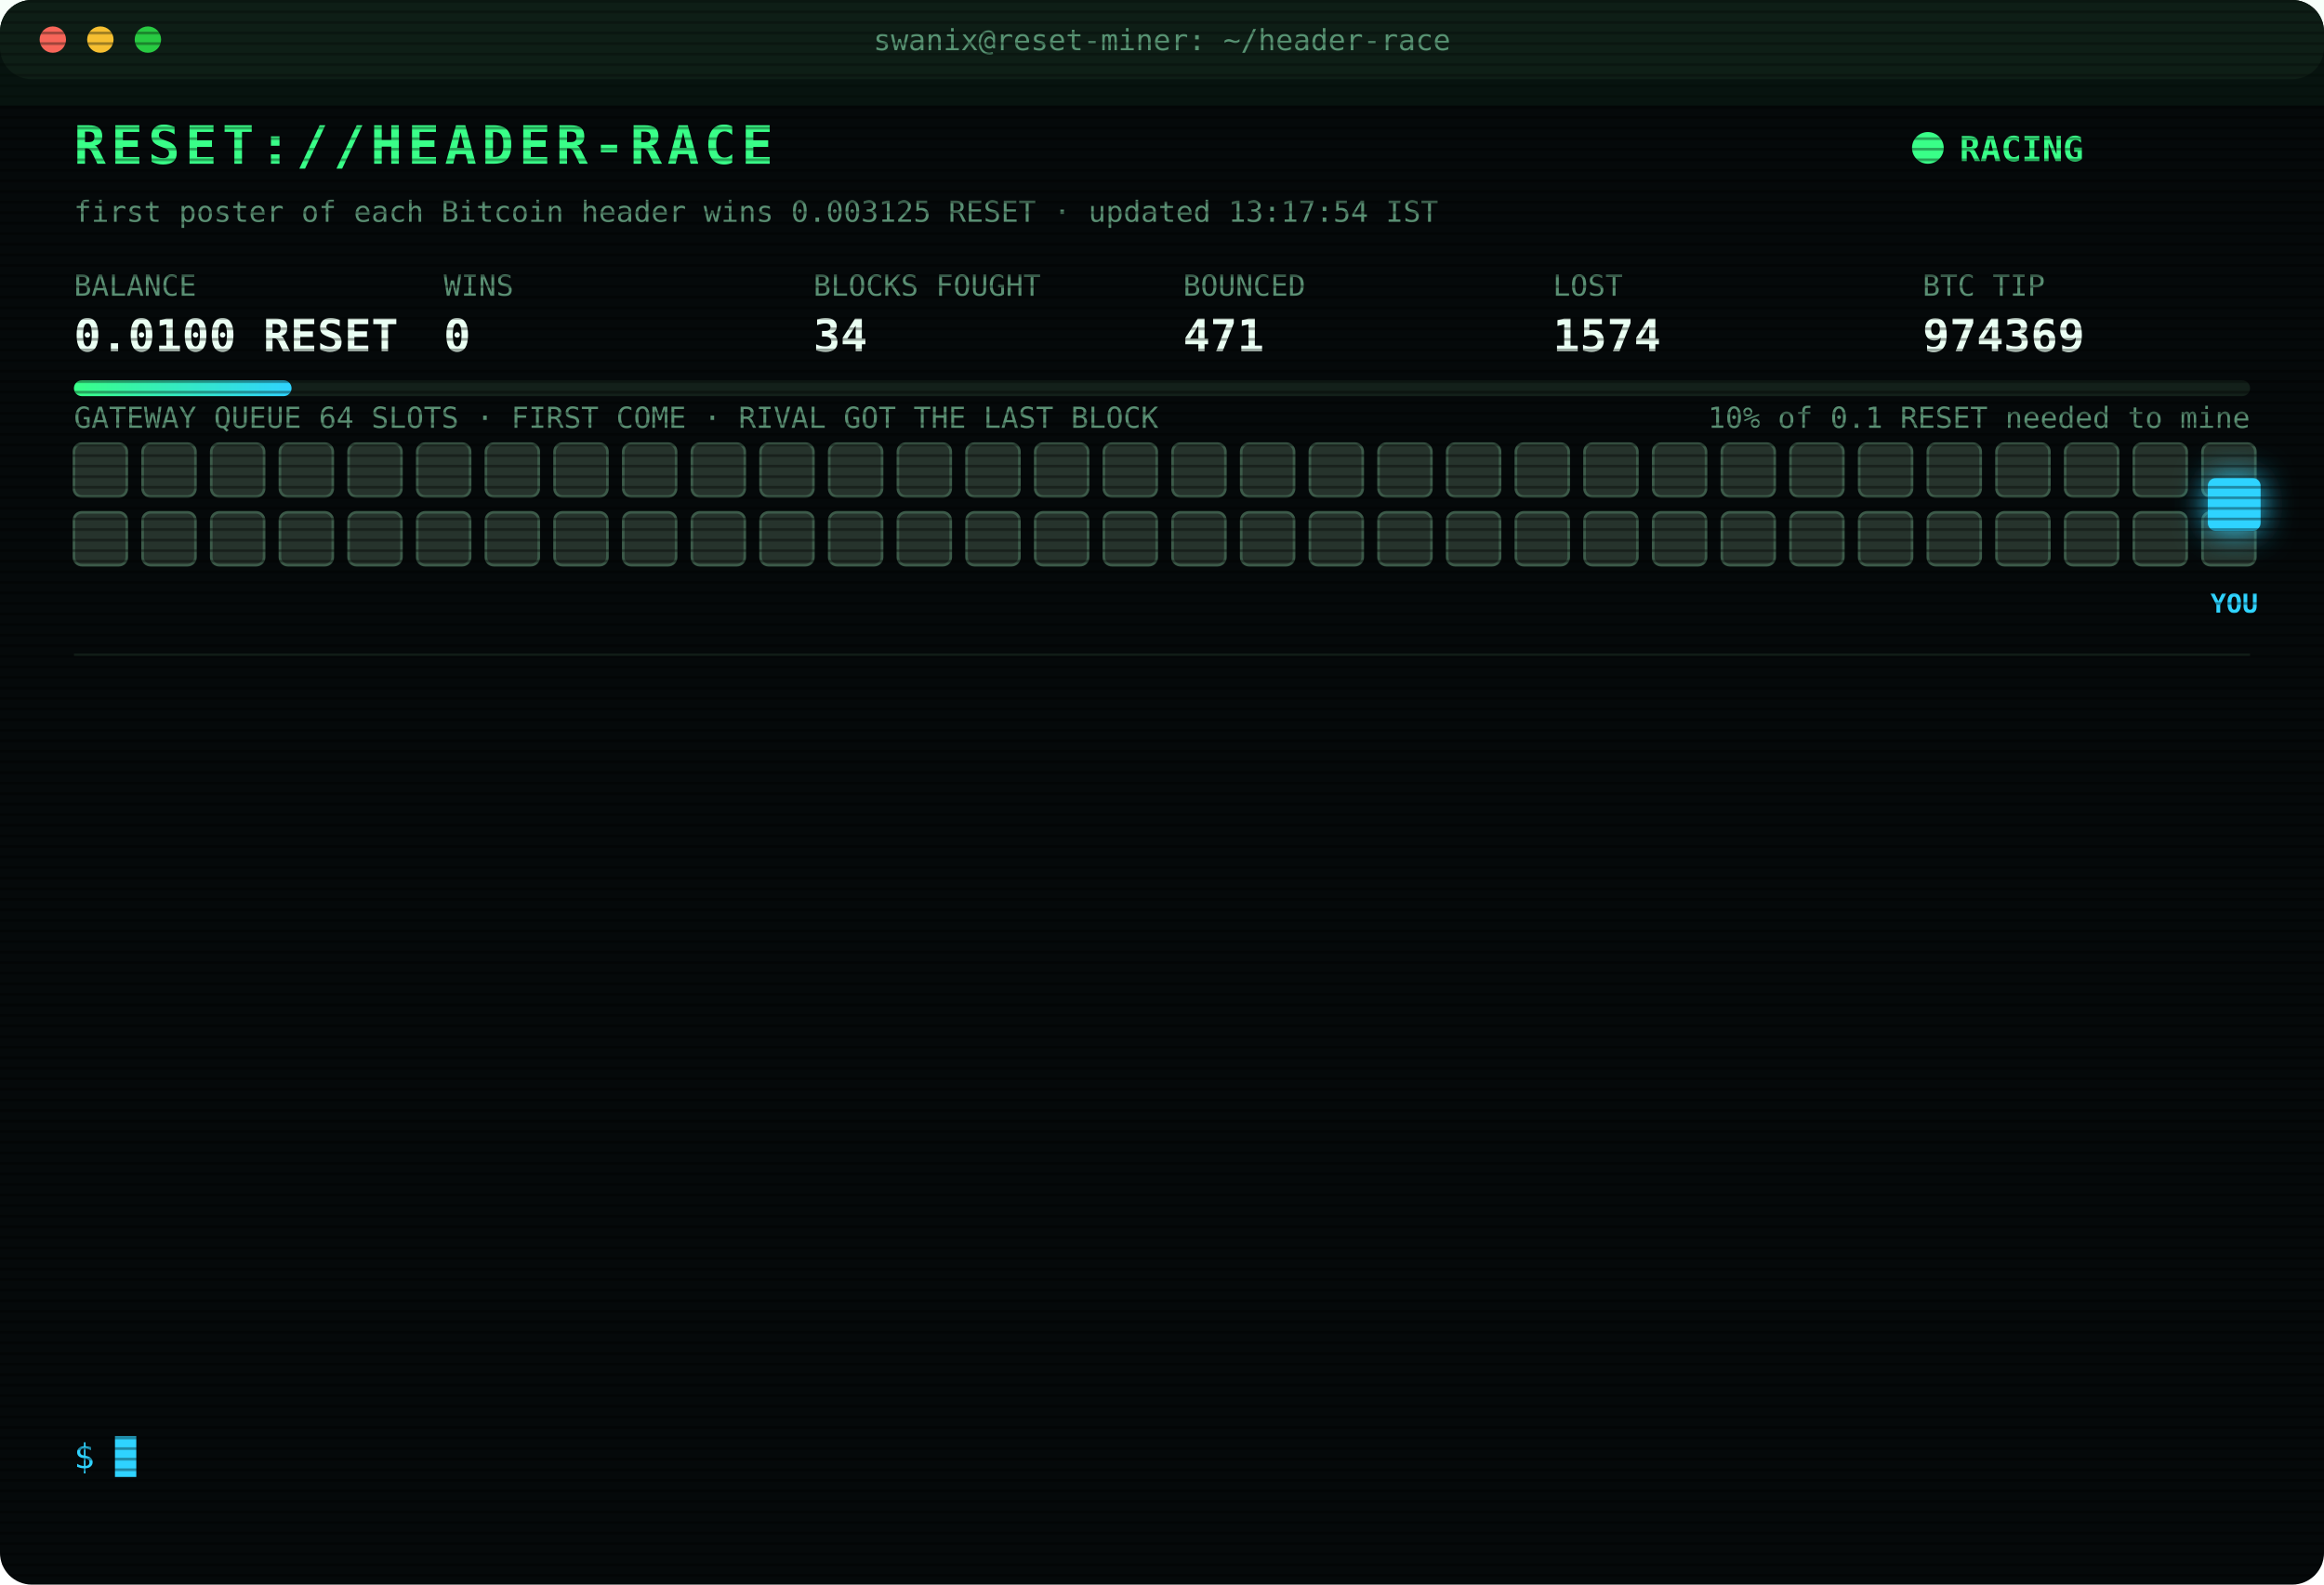
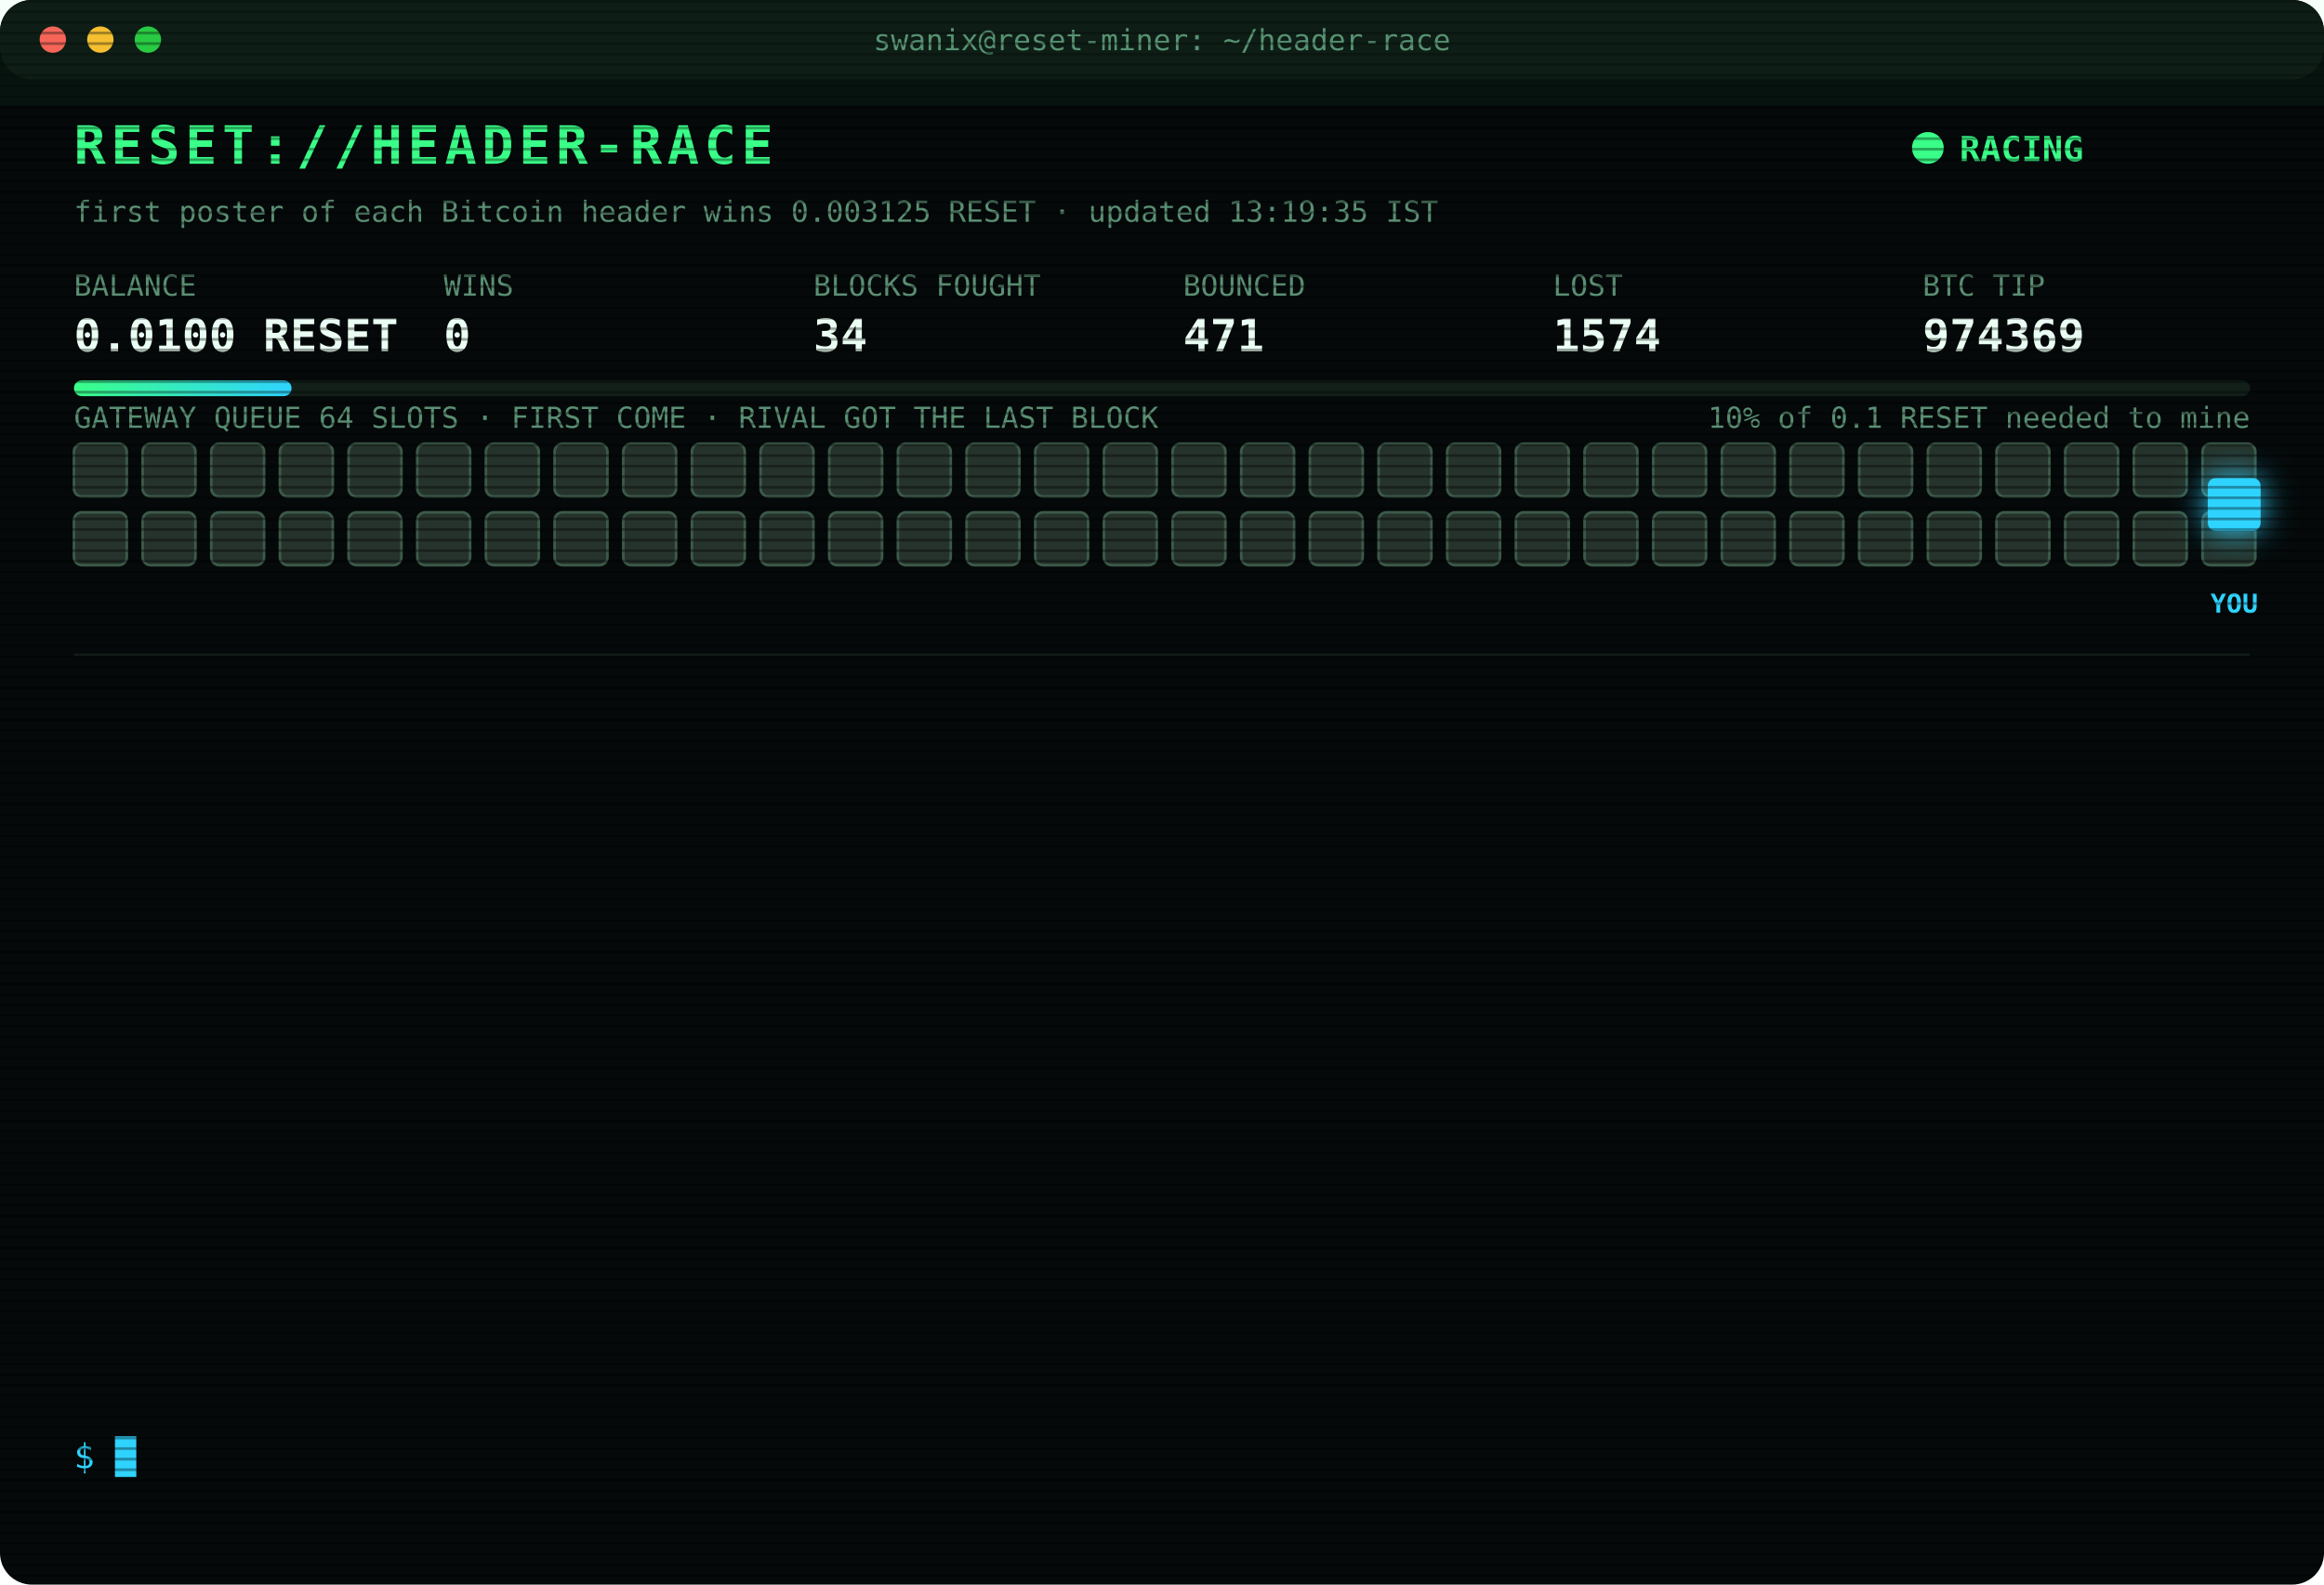
<svg xmlns="http://www.w3.org/2000/svg" width="880" height="600" viewBox="0 0 880 600" font-family="ui-monospace,SFMono-Regular,Menlo,Consolas,monospace">
  <style>
text{font-size:13px;fill:#7CFFB2}
.title{font-size:20px;font-weight:700;fill:#39FF88;letter-spacing:2px;animation:glitch 3s infinite steps(1)}
.sub{fill:#2fd3ff}.k{fill:#5a8f73;font-size:11px}.v{font-size:17px;font-weight:700;fill:#eafff3}
.ts{fill:#3f6b56}.boot{fill:#2fd3ff}.dim{fill:#5a8f73}.bad{fill:#ff4d6d}.warn{fill:#ffd23f}.mag{fill:#ff5cf0}.win{fill:#39FF88;font-weight:700}
.tag{font-size:10px;fill:#2fd3ff;font-weight:700}
.rival{fill:#26332c;stroke:#3c5a49;animation:jam 1.2s infinite alternate}
.idle{fill:#141c18;stroke:#22302a;animation:breathe 4s infinite}
.me{fill:#2fd3ff;filter:drop-shadow(0 0 6px #2fd3ff)}
.hover{animation:nudge 1.1s infinite ease-in-out}.bounce{animation:kick 1.4s infinite}
.ln{opacity:0;animation:in .4s forwards}
.cur{animation:blink 1s infinite steps(1)}
.scan{animation:scan 6s infinite linear}
.led{animation:blink 1.4s infinite}
@keyframes in{from{opacity:0;transform:translateX(-6px)}to{opacity:1;transform:none}}
@keyframes blink{50%{opacity:0}}
@keyframes jam{to{fill:#33463b}}
@keyframes breathe{50%{opacity:.4}}
@keyframes nudge{50%{transform:translateX(-10px)}}
@keyframes kick{0%,100%{transform:none}30%{transform:translateX(-14px)}55%{transform:translateX(10px) translateY(-6px)}}
@keyframes glitch{0%,92%{transform:none}93%{transform:translateX(2px);fill:#ff4d6d}95%{transform:translateX(-2px);fill:#2fd3ff}97%{transform:none}}
@keyframes scan{from{transform:translateY(-40px)}to{transform:translateY(600px)}}
</style>
  <defs>
    <pattern id="sl" width="4" height="4" patternUnits="userSpaceOnUse">
      <rect width="4" height="1" fill="#000" opacity=".35" />
    </pattern>
    <linearGradient id="bar">
      <stop offset="0" stop-color="#39FF88" />
      <stop offset="1" stop-color="#2fd3ff" />
    </linearGradient>
  </defs>
  <rect width="880" height="600" rx="12" fill="#05090a" />
  <rect width="880" height="30" rx="12" fill="#0d1512" />
  <circle cx="20" cy="15" r="5" fill="#ff5f57" />
  <circle cx="38" cy="15" r="5" fill="#febc2e" />
  <circle cx="56" cy="15" r="5" fill="#28c840" />
  <text x="440" y="19" text-anchor="middle" class="k">swanix@reset-miner: ~/header-race</text>
  <text x="28" y="62" class="title">RESET://HEADER-RACE</text>
  <circle class="led" cx="730" cy="56" r="6" fill="#39FF88" />
  <text x="742" y="61" class="win">RACING</text>
-   <text x="28" y="84" class="k">first poster of each Bitcoin header wins 0.003125 RESET · updated 13:17:54 IST</text>
+   <text x="28" y="84" class="k">first poster of each Bitcoin header wins 0.003125 RESET · updated 13:19:35 IST</text>
  <text x="28" y="112" class="k">BALANCE</text>
  <text x="28" y="133" class="v">0.0100 RESET</text>
  <text x="168" y="112" class="k">WINS</text>
  <text x="168" y="133" class="v">0</text>
  <text x="308" y="112" class="k">BLOCKS FOUGHT</text>
  <text x="308" y="133" class="v">34</text>
  <text x="448" y="112" class="k">BOUNCED</text>
  <text x="448" y="133" class="v">471</text>
  <text x="588" y="112" class="k">LOST</text>
  <text x="588" y="133" class="v">1574</text>
  <text x="728" y="112" class="k">BTC TIP</text>
  <text x="728" y="133" class="v">974369</text>
  <rect x="28" y="144" width="824" height="6" rx="3" fill="#13201a" />
  <rect x="28" y="144" width="82.4" height="6" rx="3" fill="url(#bar)" />
  <text x="852" y="162" text-anchor="end" class="k">10% of 0.1 RESET needed to mine</text>
  <text x="28" y="162" class="k">GATEWAY QUEUE 64 SLOTS · FIRST COME · RIVAL GOT THE LAST BLOCK</text>
  <rect class="rival" x="28" y="168" width="20" height="20" rx="3" style="animation-delay:0.00s" />
  <rect class="rival" x="54" y="168" width="20" height="20" rx="3" style="animation-delay:0.05s" />
  <rect class="rival" x="80" y="168" width="20" height="20" rx="3" style="animation-delay:0.10s" />
  <rect class="rival" x="106" y="168" width="20" height="20" rx="3" style="animation-delay:0.15s" />
  <rect class="rival" x="132" y="168" width="20" height="20" rx="3" style="animation-delay:0.20s" />
  <rect class="rival" x="158" y="168" width="20" height="20" rx="3" style="animation-delay:0.25s" />
  <rect class="rival" x="184" y="168" width="20" height="20" rx="3" style="animation-delay:0.30s" />
  <rect class="rival" x="210" y="168" width="20" height="20" rx="3" style="animation-delay:0.35s" />
  <rect class="rival" x="236" y="168" width="20" height="20" rx="3" style="animation-delay:0.40s" />
  <rect class="rival" x="262" y="168" width="20" height="20" rx="3" style="animation-delay:0.45s" />
  <rect class="rival" x="288" y="168" width="20" height="20" rx="3" style="animation-delay:0.50s" />
  <rect class="rival" x="314" y="168" width="20" height="20" rx="3" style="animation-delay:0.55s" />
  <rect class="rival" x="340" y="168" width="20" height="20" rx="3" style="animation-delay:0.60s" />
  <rect class="rival" x="366" y="168" width="20" height="20" rx="3" style="animation-delay:0.65s" />
  <rect class="rival" x="392" y="168" width="20" height="20" rx="3" style="animation-delay:0.70s" />
  <rect class="rival" x="418" y="168" width="20" height="20" rx="3" style="animation-delay:0.75s" />
  <rect class="rival" x="444" y="168" width="20" height="20" rx="3" style="animation-delay:0.80s" />
  <rect class="rival" x="470" y="168" width="20" height="20" rx="3" style="animation-delay:0.85s" />
  <rect class="rival" x="496" y="168" width="20" height="20" rx="3" style="animation-delay:0.90s" />
  <rect class="rival" x="522" y="168" width="20" height="20" rx="3" style="animation-delay:0.95s" />
  <rect class="rival" x="548" y="168" width="20" height="20" rx="3" style="animation-delay:1.00s" />
  <rect class="rival" x="574" y="168" width="20" height="20" rx="3" style="animation-delay:1.05s" />
  <rect class="rival" x="600" y="168" width="20" height="20" rx="3" style="animation-delay:1.10s" />
  <rect class="rival" x="626" y="168" width="20" height="20" rx="3" style="animation-delay:1.15s" />
  <rect class="rival" x="652" y="168" width="20" height="20" rx="3" style="animation-delay:1.20s" />
  <rect class="rival" x="678" y="168" width="20" height="20" rx="3" style="animation-delay:1.25s" />
  <rect class="rival" x="704" y="168" width="20" height="20" rx="3" style="animation-delay:1.30s" />
  <rect class="rival" x="730" y="168" width="20" height="20" rx="3" style="animation-delay:1.35s" />
  <rect class="rival" x="756" y="168" width="20" height="20" rx="3" style="animation-delay:1.40s" />
  <rect class="rival" x="782" y="168" width="20" height="20" rx="3" style="animation-delay:1.45s" />
  <rect class="rival" x="808" y="168" width="20" height="20" rx="3" style="animation-delay:1.50s" />
  <rect class="rival" x="834" y="168" width="20" height="20" rx="3" style="animation-delay:1.55s" />
  <rect class="rival" x="28" y="194" width="20" height="20" rx="3" style="animation-delay:1.60s" />
  <rect class="rival" x="54" y="194" width="20" height="20" rx="3" style="animation-delay:1.65s" />
  <rect class="rival" x="80" y="194" width="20" height="20" rx="3" style="animation-delay:1.70s" />
  <rect class="rival" x="106" y="194" width="20" height="20" rx="3" style="animation-delay:1.75s" />
  <rect class="rival" x="132" y="194" width="20" height="20" rx="3" style="animation-delay:1.80s" />
  <rect class="rival" x="158" y="194" width="20" height="20" rx="3" style="animation-delay:1.85s" />
  <rect class="rival" x="184" y="194" width="20" height="20" rx="3" style="animation-delay:1.90s" />
  <rect class="rival" x="210" y="194" width="20" height="20" rx="3" style="animation-delay:1.95s" />
  <rect class="rival" x="236" y="194" width="20" height="20" rx="3" style="animation-delay:2.00s" />
  <rect class="rival" x="262" y="194" width="20" height="20" rx="3" style="animation-delay:2.05s" />
  <rect class="rival" x="288" y="194" width="20" height="20" rx="3" style="animation-delay:2.10s" />
  <rect class="rival" x="314" y="194" width="20" height="20" rx="3" style="animation-delay:2.15s" />
  <rect class="rival" x="340" y="194" width="20" height="20" rx="3" style="animation-delay:2.20s" />
  <rect class="rival" x="366" y="194" width="20" height="20" rx="3" style="animation-delay:2.25s" />
  <rect class="rival" x="392" y="194" width="20" height="20" rx="3" style="animation-delay:2.30s" />
  <rect class="rival" x="418" y="194" width="20" height="20" rx="3" style="animation-delay:2.35s" />
  <rect class="rival" x="444" y="194" width="20" height="20" rx="3" style="animation-delay:2.40s" />
  <rect class="rival" x="470" y="194" width="20" height="20" rx="3" style="animation-delay:2.45s" />
  <rect class="rival" x="496" y="194" width="20" height="20" rx="3" style="animation-delay:2.50s" />
  <rect class="rival" x="522" y="194" width="20" height="20" rx="3" style="animation-delay:2.55s" />
  <rect class="rival" x="548" y="194" width="20" height="20" rx="3" style="animation-delay:2.60s" />
  <rect class="rival" x="574" y="194" width="20" height="20" rx="3" style="animation-delay:2.65s" />
  <rect class="rival" x="600" y="194" width="20" height="20" rx="3" style="animation-delay:2.70s" />
  <rect class="rival" x="626" y="194" width="20" height="20" rx="3" style="animation-delay:2.75s" />
  <rect class="rival" x="652" y="194" width="20" height="20" rx="3" style="animation-delay:2.80s" />
  <rect class="rival" x="678" y="194" width="20" height="20" rx="3" style="animation-delay:2.85s" />
  <rect class="rival" x="704" y="194" width="20" height="20" rx="3" style="animation-delay:2.90s" />
  <rect class="rival" x="730" y="194" width="20" height="20" rx="3" style="animation-delay:2.95s" />
  <rect class="rival" x="756" y="194" width="20" height="20" rx="3" style="animation-delay:3.00s" />
  <rect class="rival" x="782" y="194" width="20" height="20" rx="3" style="animation-delay:3.05s" />
  <rect class="rival" x="808" y="194" width="20" height="20" rx="3" style="animation-delay:3.10s" />
  <rect class="rival" x="834" y="194" width="20" height="20" rx="3" style="animation-delay:3.15s" />
  <g class="hover">
    <rect class="me" x="836" y="181" width="20" height="20" rx="3" />
    <text class="tag" x="846" y="232" text-anchor="middle">YOU</text>
  </g>
  <line x1="28" x2="852" y1="248" y2="248" stroke="#13201a" />
  <g class="ln" style="animation-delay:0.40s">
    <text x="28" y="270" class="ts">11:29:32</text>
    <text x="104" y="270" class="bad">[LOST] #974355 taken by a rival miner</text>
  </g>
  <g class="ln" style="animation-delay:0.65s">
    <text x="28" y="292" class="ts">11:31:04</text>
    <text x="104" y="292" class="bad">[LOST] #974356 taken by a rival miner</text>
  </g>
  <g class="ln" style="animation-delay:0.90s">
    <text x="28" y="314" class="ts">11:34:34</text>
    <text x="104" y="314" class="bad">[LOST] #974357 taken by a rival miner</text>
  </g>
  <g class="ln" style="animation-delay:1.15s">
    <text x="28" y="336" class="ts">11:35:45</text>
    <text x="104" y="336" class="bad">[LOST] #974358 taken by a rival miner</text>
  </g>
  <g class="ln" style="animation-delay:1.40s">
    <text x="28" y="358" class="ts">11:42:51</text>
    <text x="104" y="358" class="bad">[LOST] #974360 taken by a rival miner</text>
  </g>
  <g class="ln" style="animation-delay:1.65s">
    <text x="28" y="380" class="ts">12:17:08</text>
    <text x="104" y="380" class="bad">[LOST] #974361 taken by a rival miner</text>
  </g>
  <g class="ln" style="animation-delay:1.90s">
    <text x="28" y="402" class="ts">12:32:44</text>
    <text x="104" y="402" class="bad">[LOST] #974363 taken by a rival miner</text>
  </g>
  <g class="ln" style="animation-delay:2.15s">
    <text x="28" y="424" class="ts">12:42:05</text>
    <text x="104" y="424" class="bad">[LOST] #974364 taken by a rival miner</text>
  </g>
  <g class="ln" style="animation-delay:2.40s">
    <text x="28" y="446" class="ts">12:49:53</text>
    <text x="104" y="446" class="bad">[LOST] #974365 taken by a rival miner</text>
  </g>
  <g class="ln" style="animation-delay:2.65s">
    <text x="28" y="468" class="ts">13:00:32</text>
    <text x="104" y="468" class="bad">[LOST] #974366 taken by a rival miner</text>
  </g>
  <g class="ln" style="animation-delay:2.90s">
    <text x="28" y="490" class="ts">13:01:40</text>
    <text x="104" y="490" class="bad">[LOST] #974367 taken by a rival miner</text>
  </g>
  <g class="ln" style="animation-delay:3.15s">
    <text x="28" y="512" class="ts">13:02:23</text>
    <text x="104" y="512" class="bad">[LOST] #974368 taken by a rival miner</text>
  </g>
  <g class="ln" style="animation-delay:3.40s">
    <text x="28" y="534" class="ts">13:17:54</text>
    <text x="104" y="534" class="bad">[LOST] #974369 taken by a rival miner</text>
  </g>
  <text x="28" y="556" class="sub">$ <tspan class="cur">█</tspan>
  </text>
  <rect width="880" height="600" rx="12" fill="url(#sl)" pointer-events="none" />
  <rect class="scan" width="880" height="40" fill="#39FF88" opacity=".04" />
</svg>
